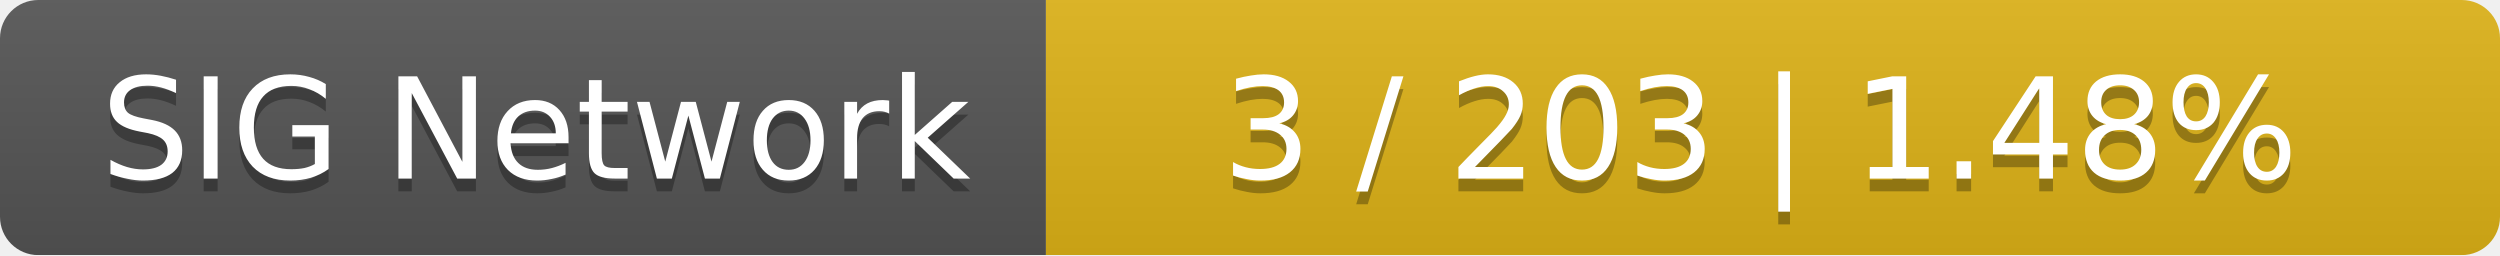
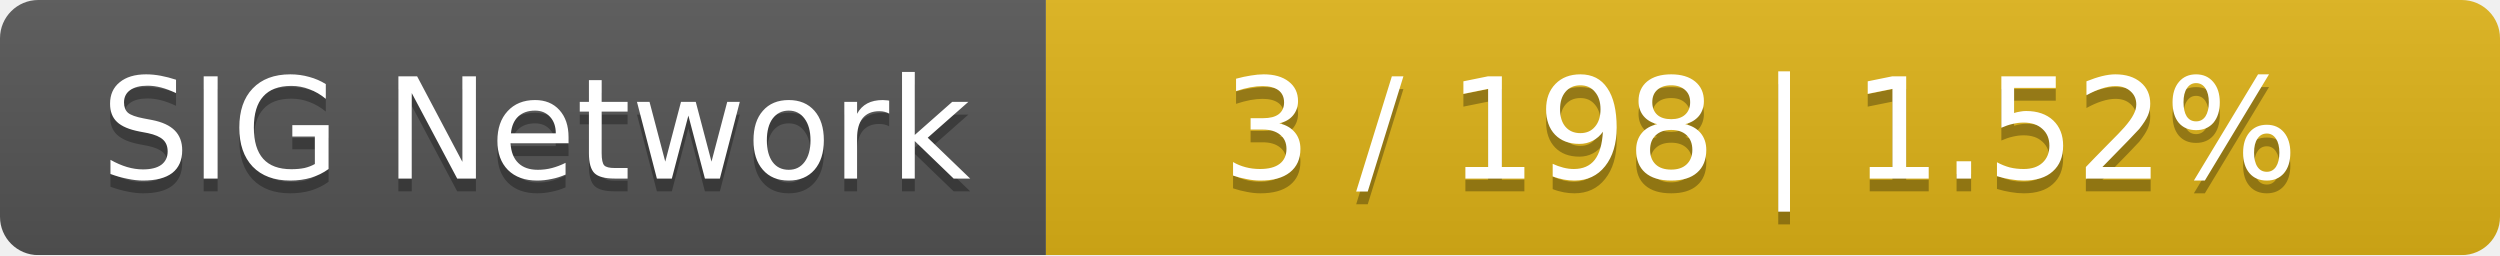
<svg xmlns="http://www.w3.org/2000/svg" width="196" height="20">
  <linearGradient id="smooth" x2="0" y2="100%">
    <stop offset="0" stop-color="#bbb" stop-opacity=".1" />
    <stop offset="1" stop-opacity=".1" />
  </linearGradient>
  <mask id="round">
    <rect width="196" height="20" rx="3" fill="#fff" />
  </mask>
  <g mask="url(#round)">
    <rect width="82" height="20" fill="#555" />
    <rect x="82" width="114" height="20" fill="#dfb317" />
    <rect width="196" height="20" fill="url(#smooth)" />
  </g>
  <g fill="#fff" text-anchor="middle" font-family="DejaVu Sans,Verdana,Geneva,sans-serif" font-size="11">
    <text x="42" y="15" fill="#010101" fill-opacity=".3">SIG Network</text>
    <text x="42" y="14">SIG Network</text>
-     <text x="138" y="15" fill="#010101" fill-opacity=".3">3 / 203    |    1.48%</text>
-     <text x="138" y="14">3 / 203    |    1.48%</text>
+     <text x="138" y="15" fill="#010101" fill-opacity=".3">3 / 198    |    1.52%</text>
+     <text x="138" y="14">3 / 198    |    1.52%</text>
  </g>
</svg>
